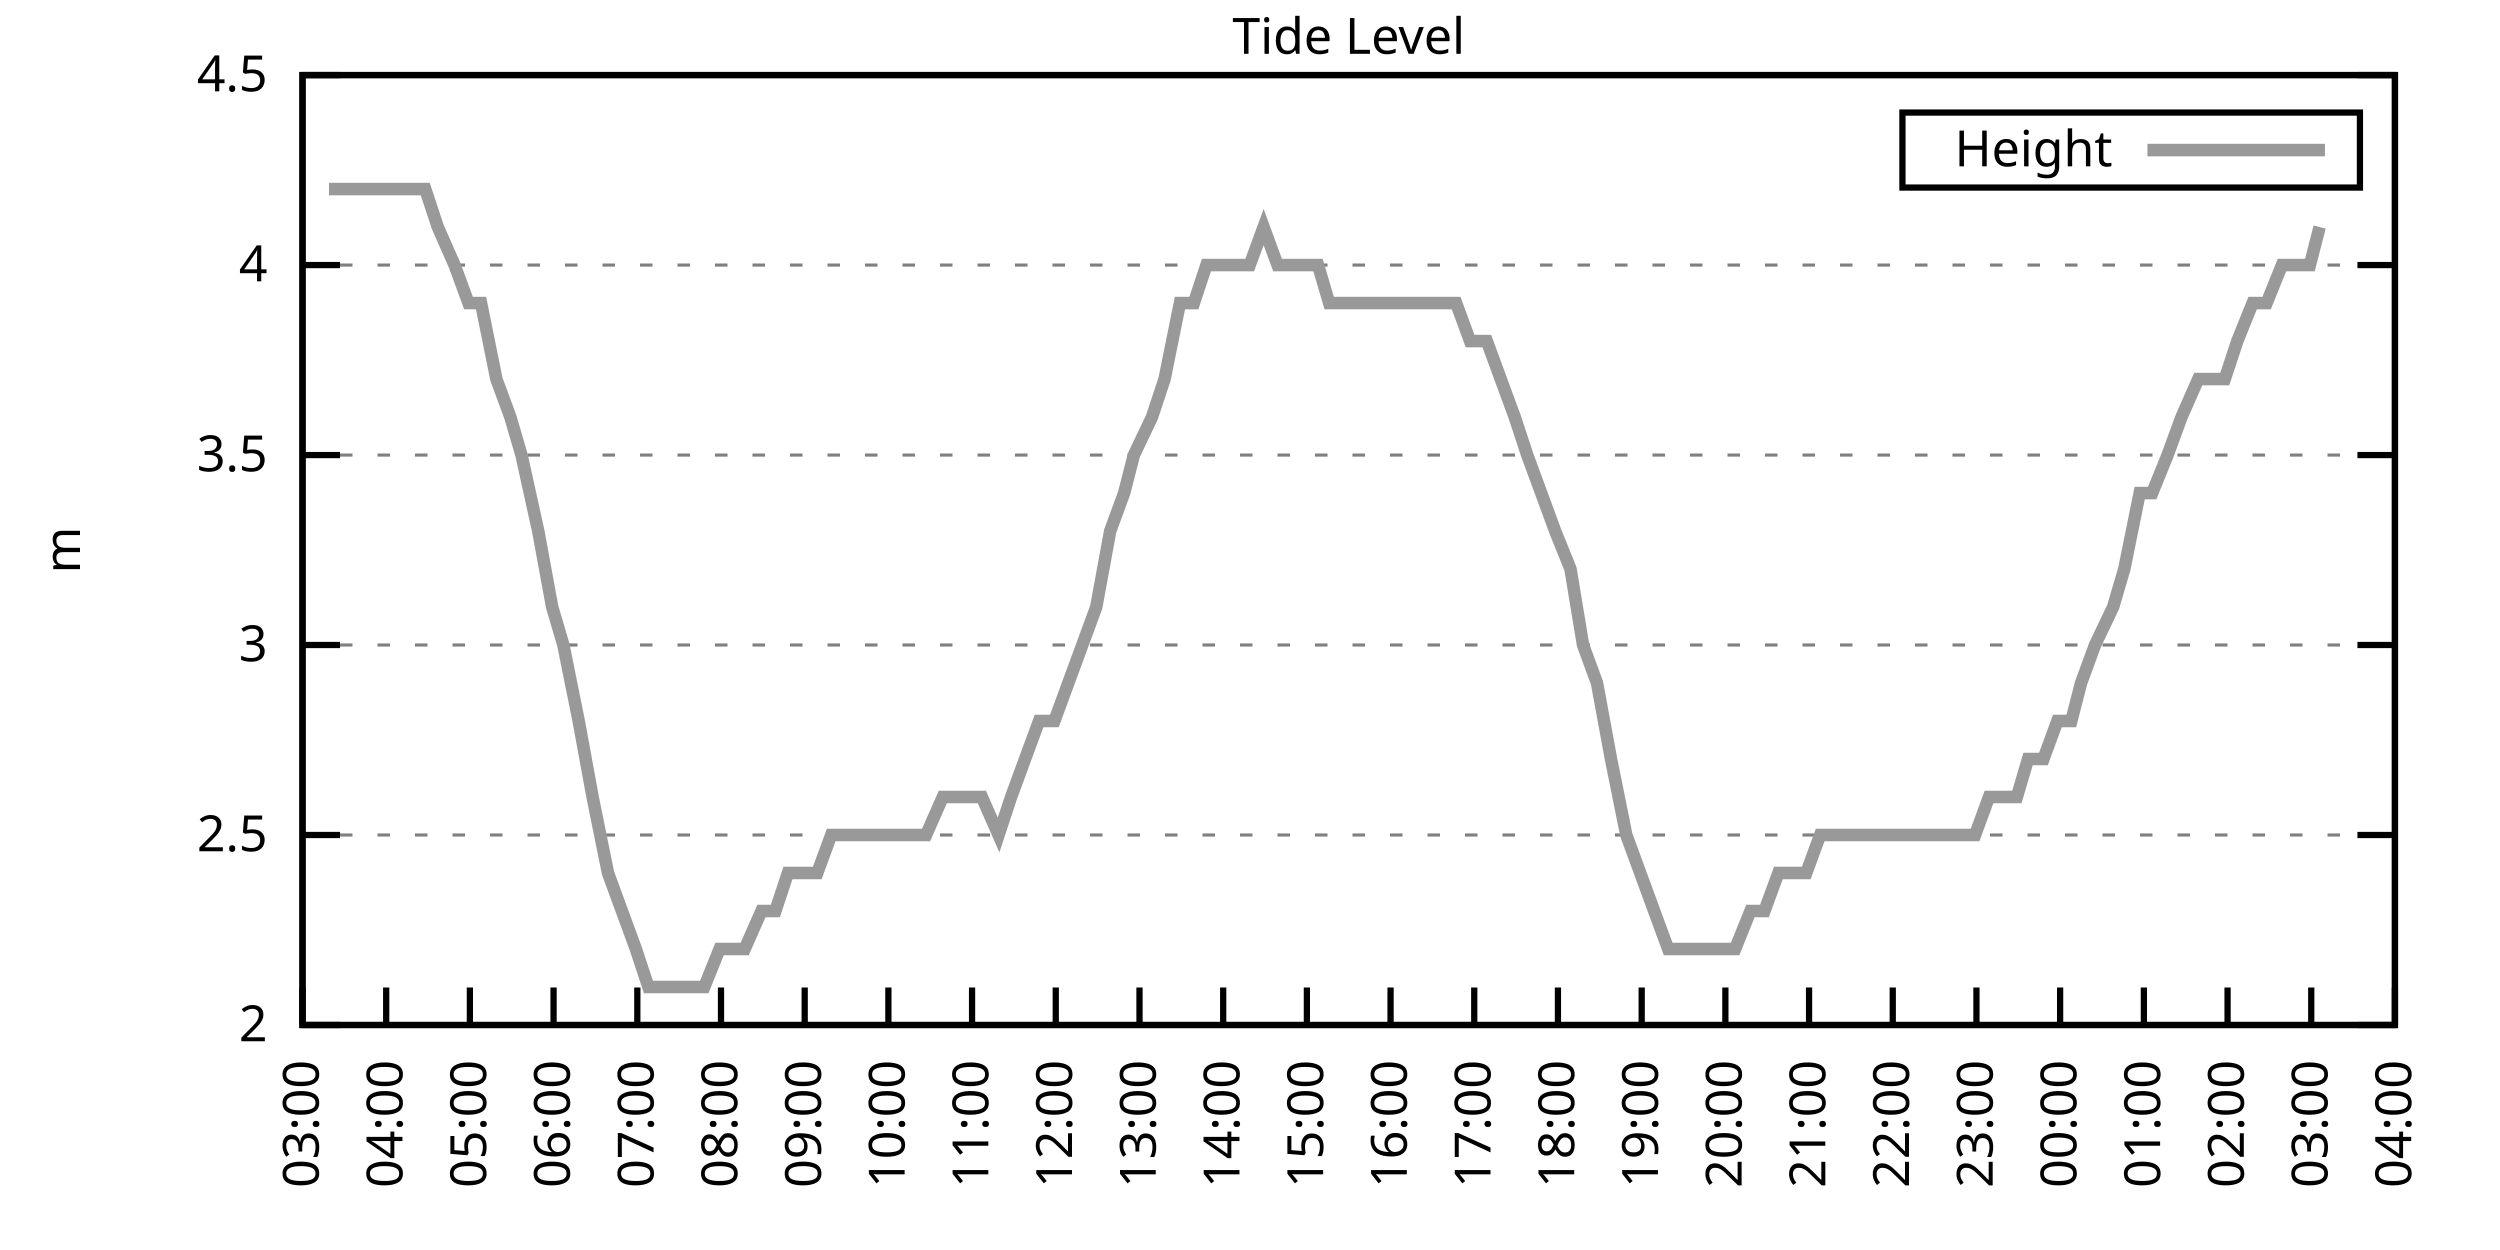
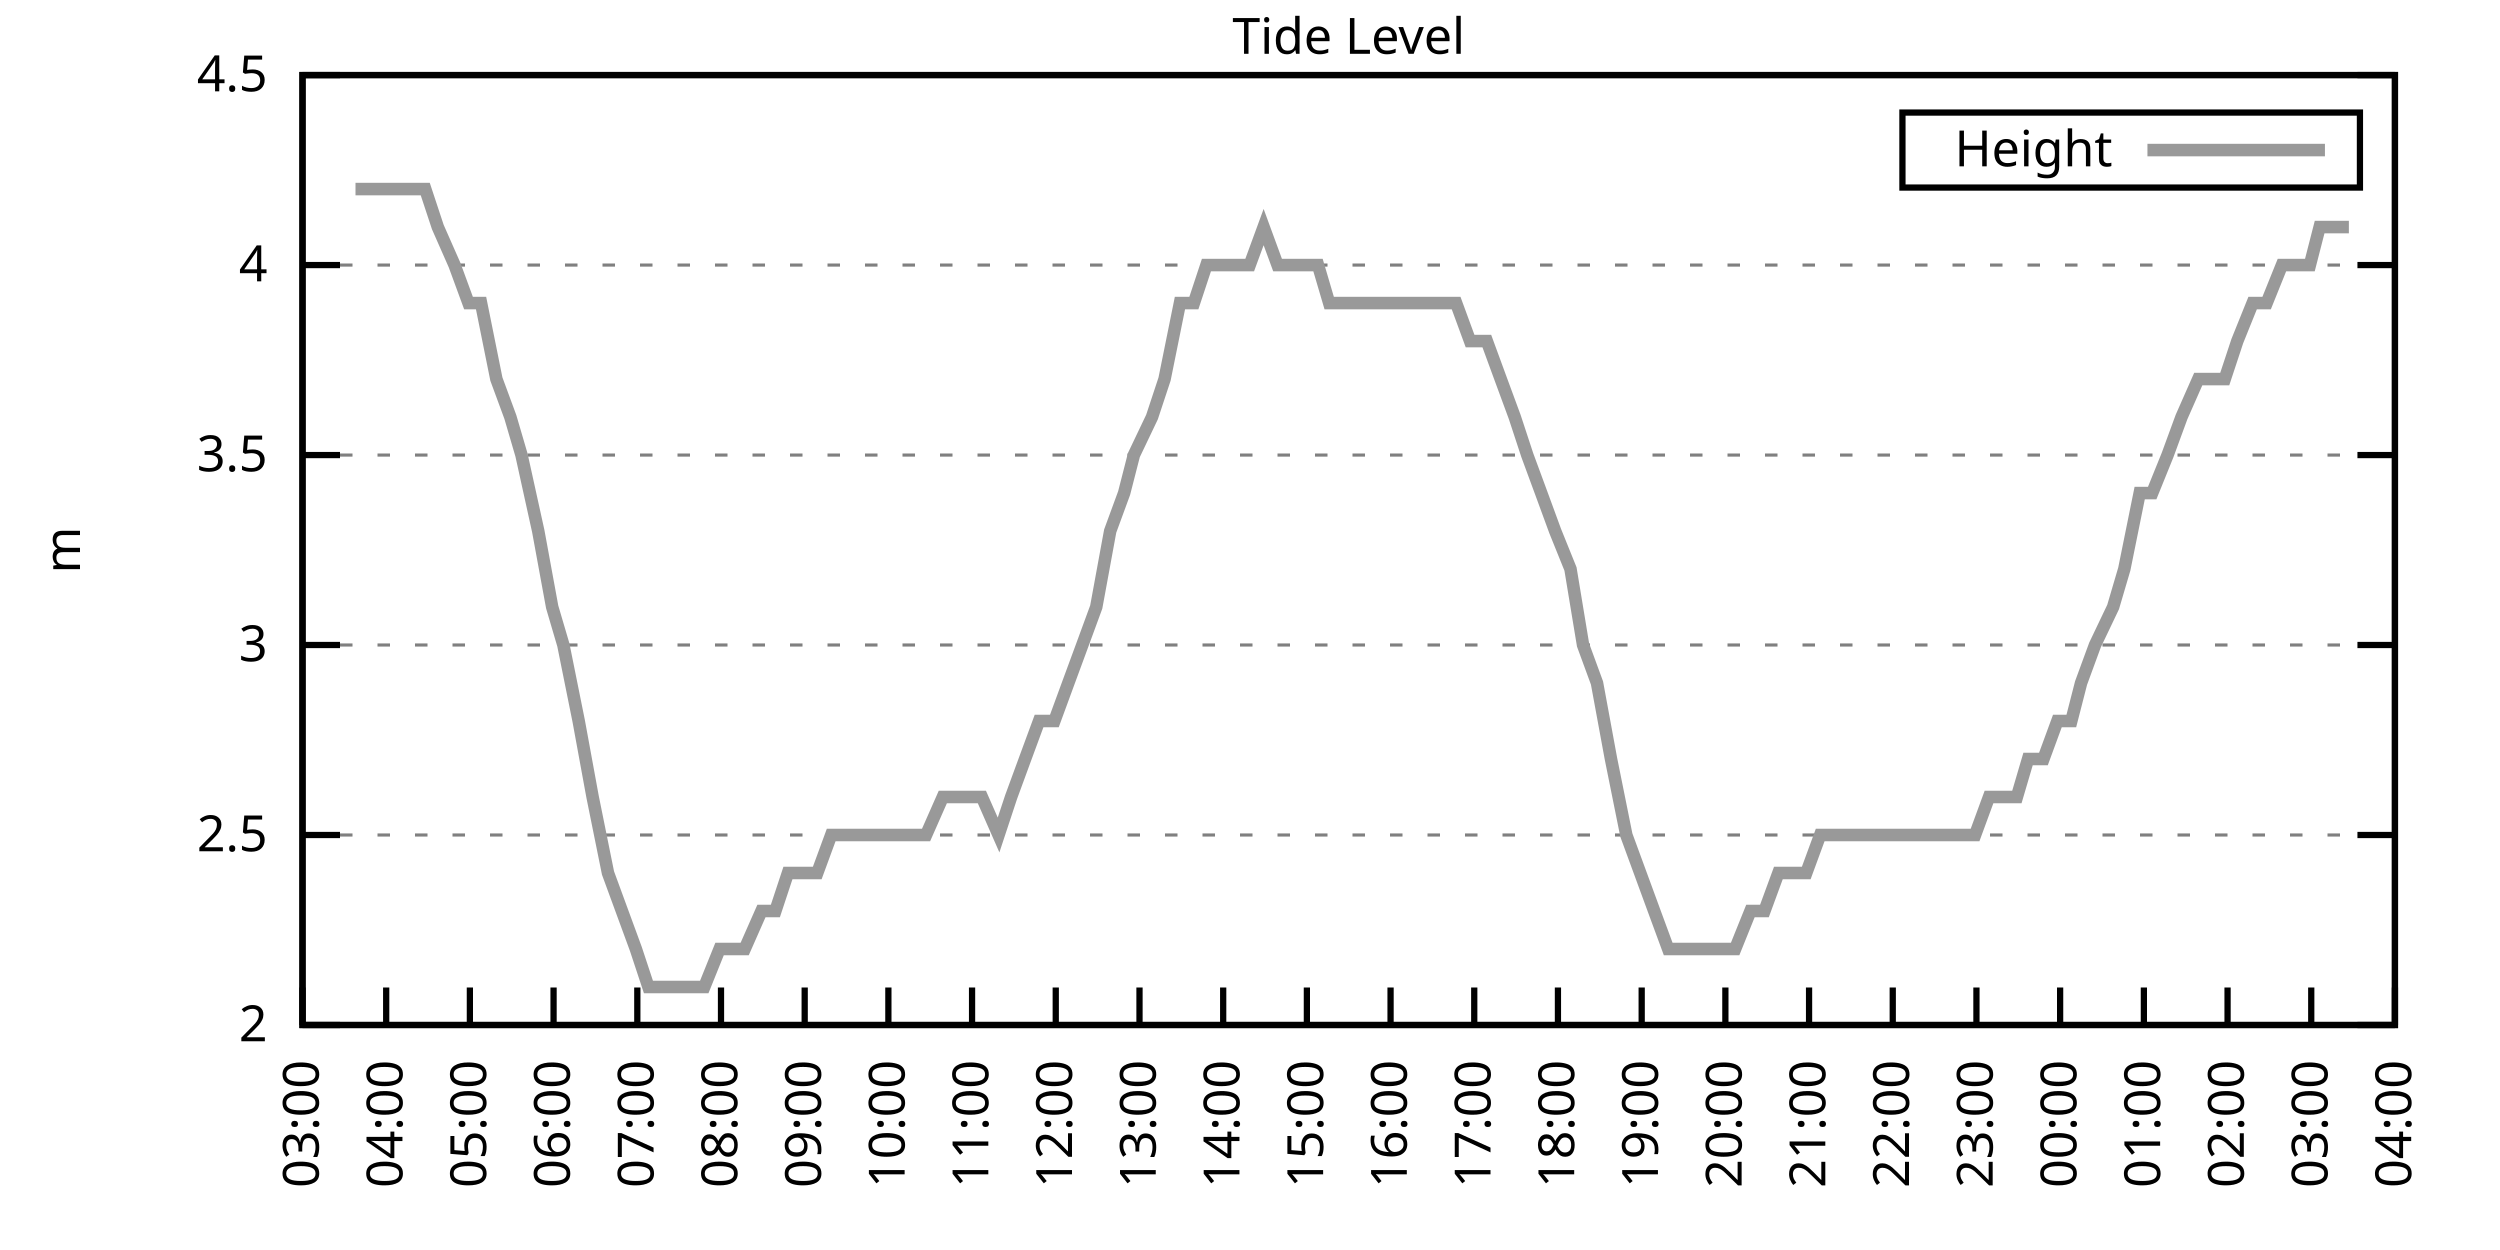
<svg xmlns="http://www.w3.org/2000/svg" xmlns:xlink="http://www.w3.org/1999/xlink" width="400" height="200" viewBox="0 0 400 200">
  <g id="gnuplot_canvas">
    <rect x="0" y="0" width="400" height="200" fill="none" />
    <defs>
      <circle id="gpDot" r="0.5" stroke-width="0.5" stroke="currentColor" />
      <path id="gpPt0" stroke-width="0.333" stroke="currentColor" d="M-1,0 h2 M0,-1 v2" />
      <path id="gpPt1" stroke-width="0.333" stroke="currentColor" d="M-1,-1 L1,1 M1,-1 L-1,1" />
      <path id="gpPt2" stroke-width="0.333" stroke="currentColor" d="M-1,0 L1,0 M0,-1 L0,1 M-1,-1 L1,1 M-1,1 L1,-1" />
      <rect id="gpPt3" stroke-width="0.333" stroke="currentColor" x="-1" y="-1" width="2" height="2" />
      <rect id="gpPt4" stroke-width="0.333" stroke="currentColor" fill="currentColor" x="-1" y="-1" width="2" height="2" />
      <circle id="gpPt5" stroke-width="0.333" stroke="currentColor" cx="0" cy="0" r="1" />
      <use xlink:href="#gpPt5" id="gpPt6" fill="currentColor" stroke="none" />
      <path id="gpPt7" stroke-width="0.333" stroke="currentColor" d="M0,-1.33 L-1.33,0.67 L1.33,0.67 z" />
      <use xlink:href="#gpPt7" id="gpPt8" fill="currentColor" stroke="none" />
      <use xlink:href="#gpPt7" id="gpPt9" stroke="currentColor" transform="rotate(180)" />
      <use xlink:href="#gpPt9" id="gpPt10" fill="currentColor" stroke="none" />
      <use xlink:href="#gpPt3" id="gpPt11" stroke="currentColor" transform="rotate(45)" />
      <use xlink:href="#gpPt11" id="gpPt12" fill="currentColor" stroke="none" />
      <path id="gpPt13" stroke-width="0.333" stroke="currentColor" d="M0,1.330 L1.265,0.411 L0.782,-1.067 L-0.782,-1.076 L-1.265,0.411 z" />
      <use xlink:href="#gpPt13" id="gpPt14" fill="currentColor" stroke="none" />
      <filter id="textbox" filterUnits="objectBoundingBox" x="0" y="0" height="1" width="1">
        <feFlood flood-color="white" flood-opacity="1" result="bgnd" />
        <feComposite in="SourceGraphic" in2="bgnd" operator="atop" />
      </filter>
      <filter id="greybox" filterUnits="objectBoundingBox" x="0" y="0" height="1" width="1">
        <feFlood flood-color="lightgrey" flood-opacity="1" result="grey" />
        <feComposite in="SourceGraphic" in2="grey" operator="atop" />
      </filter>
    </defs>
    <g fill="none" color="white" stroke="currentColor" stroke-width="1.00" stroke-linecap="butt" stroke-linejoin="miter">
</g>
    <g fill="none" color="black" stroke="currentColor" stroke-width="1.00" stroke-linecap="butt" stroke-linejoin="miter">
      <g stroke="none" shape-rendering="crispEdges">
        <polygon fill="rgb(255, 255, 255)" points="48.40,164.00 383.18,164.00 383.18,12.02 48.40,12.02 " />
      </g>
    </g>
    <g fill="none" color="black" stroke="currentColor" stroke-width="1.00" stroke-linecap="butt" stroke-linejoin="miter">
</g>
    <g fill="none" color="black" stroke="black" stroke-width="0.50" stroke-linecap="butt" stroke-linejoin="miter">
</g>
    <g fill="none" color="gray" stroke="currentColor" stroke-width="0.50" stroke-linecap="butt" stroke-linejoin="miter">
      <path stroke="gray" stroke-dasharray="2,4" class="gridline" d="M48.40,164.00 L383.19,164.00  " />
    </g>
    <g fill="none" color="gray" stroke="gray" stroke-width="1.00" stroke-linecap="butt" stroke-linejoin="miter">
</g>
    <g fill="none" color="black" stroke="currentColor" stroke-width="1.00" stroke-linecap="butt" stroke-linejoin="miter">
      <path stroke="black" d="M48.40,164.00 L54.40,164.00 M383.19,164.00 L377.19,164.00  " />
      <g transform="translate(42.80,166.60)" stroke="none" fill="black" font-family="Sans" font-size="8.00" text-anchor="end">
        <text>
          <tspan font-family="Sans"> 2</tspan>
        </text>
      </g>
    </g>
    <g fill="none" color="black" stroke="currentColor" stroke-width="1.00" stroke-linecap="butt" stroke-linejoin="miter">
</g>
    <g fill="none" color="black" stroke="black" stroke-width="0.50" stroke-linecap="butt" stroke-linejoin="miter">
</g>
    <g fill="none" color="gray" stroke="currentColor" stroke-width="0.50" stroke-linecap="butt" stroke-linejoin="miter">
      <path stroke="gray" stroke-dasharray="2,4" class="gridline" d="M48.40,133.60 L383.19,133.60  " />
    </g>
    <g fill="none" color="gray" stroke="gray" stroke-width="1.00" stroke-linecap="butt" stroke-linejoin="miter">
</g>
    <g fill="none" color="black" stroke="currentColor" stroke-width="1.00" stroke-linecap="butt" stroke-linejoin="miter">
      <path stroke="black" d="M48.40,133.60 L54.40,133.60 M383.19,133.60 L377.19,133.60  " />
      <g transform="translate(42.80,136.20)" stroke="none" fill="black" font-family="Sans" font-size="8.00" text-anchor="end">
        <text>
          <tspan font-family="Sans"> 2.5</tspan>
        </text>
      </g>
    </g>
    <g fill="none" color="black" stroke="currentColor" stroke-width="1.00" stroke-linecap="butt" stroke-linejoin="miter">
</g>
    <g fill="none" color="black" stroke="black" stroke-width="0.50" stroke-linecap="butt" stroke-linejoin="miter">
</g>
    <g fill="none" color="gray" stroke="currentColor" stroke-width="0.50" stroke-linecap="butt" stroke-linejoin="miter">
      <path stroke="gray" stroke-dasharray="2,4" class="gridline" d="M48.40,103.20 L383.19,103.20  " />
    </g>
    <g fill="none" color="gray" stroke="gray" stroke-width="1.00" stroke-linecap="butt" stroke-linejoin="miter">
</g>
    <g fill="none" color="black" stroke="currentColor" stroke-width="1.00" stroke-linecap="butt" stroke-linejoin="miter">
      <path stroke="black" d="M48.40,103.20 L54.40,103.20 M383.19,103.20 L377.19,103.20  " />
      <g transform="translate(42.80,105.80)" stroke="none" fill="black" font-family="Sans" font-size="8.00" text-anchor="end">
        <text>
          <tspan font-family="Sans"> 3</tspan>
        </text>
      </g>
    </g>
    <g fill="none" color="black" stroke="currentColor" stroke-width="1.00" stroke-linecap="butt" stroke-linejoin="miter">
</g>
    <g fill="none" color="black" stroke="black" stroke-width="0.50" stroke-linecap="butt" stroke-linejoin="miter">
</g>
    <g fill="none" color="gray" stroke="currentColor" stroke-width="0.50" stroke-linecap="butt" stroke-linejoin="miter">
      <path stroke="gray" stroke-dasharray="2,4" class="gridline" d="M48.40,72.81 L383.19,72.81  " />
    </g>
    <g fill="none" color="gray" stroke="gray" stroke-width="1.00" stroke-linecap="butt" stroke-linejoin="miter">
</g>
    <g fill="none" color="black" stroke="currentColor" stroke-width="1.00" stroke-linecap="butt" stroke-linejoin="miter">
      <path stroke="black" d="M48.40,72.81 L54.40,72.81 M383.19,72.81 L377.19,72.81  " />
      <g transform="translate(42.80,75.41)" stroke="none" fill="black" font-family="Sans" font-size="8.00" text-anchor="end">
        <text>
          <tspan font-family="Sans"> 3.5</tspan>
        </text>
      </g>
    </g>
    <g fill="none" color="black" stroke="currentColor" stroke-width="1.00" stroke-linecap="butt" stroke-linejoin="miter">
</g>
    <g fill="none" color="black" stroke="black" stroke-width="0.50" stroke-linecap="butt" stroke-linejoin="miter">
</g>
    <g fill="none" color="gray" stroke="currentColor" stroke-width="0.50" stroke-linecap="butt" stroke-linejoin="miter">
      <path stroke="gray" stroke-dasharray="2,4" class="gridline" d="M48.40,42.41 L383.19,42.41  " />
    </g>
    <g fill="none" color="gray" stroke="gray" stroke-width="1.00" stroke-linecap="butt" stroke-linejoin="miter">
</g>
    <g fill="none" color="black" stroke="currentColor" stroke-width="1.00" stroke-linecap="butt" stroke-linejoin="miter">
      <path stroke="black" d="M48.40,42.41 L54.40,42.41 M383.19,42.41 L377.19,42.41  " />
      <g transform="translate(42.80,45.01)" stroke="none" fill="black" font-family="Sans" font-size="8.00" text-anchor="end">
        <text>
          <tspan font-family="Sans"> 4</tspan>
        </text>
      </g>
    </g>
    <g fill="none" color="black" stroke="currentColor" stroke-width="1.00" stroke-linecap="butt" stroke-linejoin="miter">
</g>
    <g fill="none" color="black" stroke="black" stroke-width="0.50" stroke-linecap="butt" stroke-linejoin="miter">
</g>
    <g fill="none" color="gray" stroke="currentColor" stroke-width="0.50" stroke-linecap="butt" stroke-linejoin="miter">
      <path stroke="gray" stroke-dasharray="2,4" class="gridline" d="M48.40,12.01 L383.19,12.01  " />
    </g>
    <g fill="none" color="gray" stroke="gray" stroke-width="1.00" stroke-linecap="butt" stroke-linejoin="miter">
</g>
    <g fill="none" color="black" stroke="currentColor" stroke-width="1.00" stroke-linecap="butt" stroke-linejoin="miter">
      <path stroke="black" d="M48.40,12.01 L54.40,12.01 M383.19,12.01 L377.19,12.01  " />
      <g transform="translate(42.80,14.61)" stroke="none" fill="black" font-family="Sans" font-size="8.00" text-anchor="end">
        <text>
          <tspan font-family="Sans"> 4.5</tspan>
        </text>
      </g>
    </g>
    <g fill="none" color="black" stroke="currentColor" stroke-width="1.00" stroke-linecap="butt" stroke-linejoin="miter">
      <path stroke="black" d="M48.40,164.00 L48.40,158.00  " />
      <g transform="translate(51.00,169.60) rotate(270.00)" stroke="none" fill="black" font-family="Sans" font-size="8.00" text-anchor="end">
        <text>
          <tspan font-family="Sans">03:00</tspan>
        </text>
      </g>
    </g>
    <g fill="none" color="black" stroke="currentColor" stroke-width="1.00" stroke-linecap="butt" stroke-linejoin="miter">
      <path stroke="black" d="M61.79,164.00 L61.79,158.00  " />
      <g transform="translate(64.39,169.60) rotate(270.00)" stroke="none" fill="black" font-family="Sans" font-size="8.00" text-anchor="end">
        <text>
          <tspan font-family="Sans">04:00</tspan>
        </text>
      </g>
    </g>
    <g fill="none" color="black" stroke="currentColor" stroke-width="1.00" stroke-linecap="butt" stroke-linejoin="miter">
      <path stroke="black" d="M75.18,164.00 L75.18,158.00  " />
      <g transform="translate(77.78,169.60) rotate(270.00)" stroke="none" fill="black" font-family="Sans" font-size="8.00" text-anchor="end">
        <text>
          <tspan font-family="Sans">05:00</tspan>
        </text>
      </g>
    </g>
    <g fill="none" color="black" stroke="currentColor" stroke-width="1.00" stroke-linecap="butt" stroke-linejoin="miter">
      <path stroke="black" d="M88.57,164.00 L88.57,158.00  " />
      <g transform="translate(91.17,169.60) rotate(270.00)" stroke="none" fill="black" font-family="Sans" font-size="8.00" text-anchor="end">
        <text>
          <tspan font-family="Sans">06:00</tspan>
        </text>
      </g>
    </g>
    <g fill="none" color="black" stroke="currentColor" stroke-width="1.00" stroke-linecap="butt" stroke-linejoin="miter">
      <path stroke="black" d="M101.97,164.00 L101.97,158.00  " />
      <g transform="translate(104.57,169.60) rotate(270.00)" stroke="none" fill="black" font-family="Sans" font-size="8.00" text-anchor="end">
        <text>
          <tspan font-family="Sans">07:00</tspan>
        </text>
      </g>
    </g>
    <g fill="none" color="black" stroke="currentColor" stroke-width="1.00" stroke-linecap="butt" stroke-linejoin="miter">
      <path stroke="black" d="M115.36,164.00 L115.36,158.00  " />
      <g transform="translate(117.96,169.60) rotate(270.00)" stroke="none" fill="black" font-family="Sans" font-size="8.00" text-anchor="end">
        <text>
          <tspan font-family="Sans">08:00</tspan>
        </text>
      </g>
    </g>
    <g fill="none" color="black" stroke="currentColor" stroke-width="1.00" stroke-linecap="butt" stroke-linejoin="miter">
      <path stroke="black" d="M128.75,164.00 L128.75,158.00  " />
      <g transform="translate(131.35,169.60) rotate(270.00)" stroke="none" fill="black" font-family="Sans" font-size="8.00" text-anchor="end">
        <text>
          <tspan font-family="Sans">09:00</tspan>
        </text>
      </g>
    </g>
    <g fill="none" color="black" stroke="currentColor" stroke-width="1.00" stroke-linecap="butt" stroke-linejoin="miter">
      <path stroke="black" d="M142.14,164.00 L142.14,158.00  " />
      <g transform="translate(144.74,169.60) rotate(270.00)" stroke="none" fill="black" font-family="Sans" font-size="8.00" text-anchor="end">
        <text>
          <tspan font-family="Sans">10:00</tspan>
        </text>
      </g>
    </g>
    <g fill="none" color="black" stroke="currentColor" stroke-width="1.00" stroke-linecap="butt" stroke-linejoin="miter">
      <path stroke="black" d="M155.53,164.00 L155.53,158.00  " />
      <g transform="translate(158.13,169.60) rotate(270.00)" stroke="none" fill="black" font-family="Sans" font-size="8.00" text-anchor="end">
        <text>
          <tspan font-family="Sans">11:00</tspan>
        </text>
      </g>
    </g>
    <g fill="none" color="black" stroke="currentColor" stroke-width="1.00" stroke-linecap="butt" stroke-linejoin="miter">
      <path stroke="black" d="M168.92,164.00 L168.92,158.00  " />
      <g transform="translate(171.52,169.60) rotate(270.00)" stroke="none" fill="black" font-family="Sans" font-size="8.00" text-anchor="end">
        <text>
          <tspan font-family="Sans">12:00</tspan>
        </text>
      </g>
    </g>
    <g fill="none" color="black" stroke="currentColor" stroke-width="1.00" stroke-linecap="butt" stroke-linejoin="miter">
      <path stroke="black" d="M182.32,164.00 L182.32,158.00  " />
      <g transform="translate(184.92,169.60) rotate(270.00)" stroke="none" fill="black" font-family="Sans" font-size="8.00" text-anchor="end">
        <text>
          <tspan font-family="Sans">13:00</tspan>
        </text>
      </g>
    </g>
    <g fill="none" color="black" stroke="currentColor" stroke-width="1.00" stroke-linecap="butt" stroke-linejoin="miter">
      <path stroke="black" d="M195.71,164.00 L195.71,158.00  " />
      <g transform="translate(198.31,169.60) rotate(270.00)" stroke="none" fill="black" font-family="Sans" font-size="8.00" text-anchor="end">
        <text>
          <tspan font-family="Sans">14:00</tspan>
        </text>
      </g>
    </g>
    <g fill="none" color="black" stroke="currentColor" stroke-width="1.00" stroke-linecap="butt" stroke-linejoin="miter">
      <path stroke="black" d="M209.10,164.00 L209.10,158.00  " />
      <g transform="translate(211.70,169.60) rotate(270.00)" stroke="none" fill="black" font-family="Sans" font-size="8.00" text-anchor="end">
        <text>
          <tspan font-family="Sans">15:00</tspan>
        </text>
      </g>
    </g>
    <g fill="none" color="black" stroke="currentColor" stroke-width="1.00" stroke-linecap="butt" stroke-linejoin="miter">
      <path stroke="black" d="M222.49,164.00 L222.49,158.00  " />
      <g transform="translate(225.09,169.60) rotate(270.00)" stroke="none" fill="black" font-family="Sans" font-size="8.00" text-anchor="end">
        <text>
          <tspan font-family="Sans">16:00</tspan>
        </text>
      </g>
    </g>
    <g fill="none" color="black" stroke="currentColor" stroke-width="1.00" stroke-linecap="butt" stroke-linejoin="miter">
      <path stroke="black" d="M235.88,164.00 L235.88,158.00  " />
      <g transform="translate(238.48,169.60) rotate(270.00)" stroke="none" fill="black" font-family="Sans" font-size="8.00" text-anchor="end">
        <text>
          <tspan font-family="Sans">17:00</tspan>
        </text>
      </g>
    </g>
    <g fill="none" color="black" stroke="currentColor" stroke-width="1.00" stroke-linecap="butt" stroke-linejoin="miter">
      <path stroke="black" d="M249.27,164.00 L249.27,158.00  " />
      <g transform="translate(251.87,169.60) rotate(270.00)" stroke="none" fill="black" font-family="Sans" font-size="8.00" text-anchor="end">
        <text>
          <tspan font-family="Sans">18:00</tspan>
        </text>
      </g>
    </g>
    <g fill="none" color="black" stroke="currentColor" stroke-width="1.00" stroke-linecap="butt" stroke-linejoin="miter">
      <path stroke="black" d="M262.67,164.00 L262.67,158.00  " />
      <g transform="translate(265.27,169.60) rotate(270.00)" stroke="none" fill="black" font-family="Sans" font-size="8.00" text-anchor="end">
        <text>
          <tspan font-family="Sans">19:00</tspan>
        </text>
      </g>
    </g>
    <g fill="none" color="black" stroke="currentColor" stroke-width="1.00" stroke-linecap="butt" stroke-linejoin="miter">
      <path stroke="black" d="M276.06,164.00 L276.06,158.00  " />
      <g transform="translate(278.66,169.60) rotate(270.00)" stroke="none" fill="black" font-family="Sans" font-size="8.00" text-anchor="end">
        <text>
          <tspan font-family="Sans">20:00</tspan>
        </text>
      </g>
    </g>
    <g fill="none" color="black" stroke="currentColor" stroke-width="1.00" stroke-linecap="butt" stroke-linejoin="miter">
      <path stroke="black" d="M289.45,164.00 L289.45,158.00  " />
      <g transform="translate(292.05,169.60) rotate(270.00)" stroke="none" fill="black" font-family="Sans" font-size="8.00" text-anchor="end">
        <text>
          <tspan font-family="Sans">21:00</tspan>
        </text>
      </g>
    </g>
    <g fill="none" color="black" stroke="currentColor" stroke-width="1.00" stroke-linecap="butt" stroke-linejoin="miter">
      <path stroke="black" d="M302.84,164.00 L302.84,158.00  " />
      <g transform="translate(305.44,169.60) rotate(270.00)" stroke="none" fill="black" font-family="Sans" font-size="8.00" text-anchor="end">
        <text>
          <tspan font-family="Sans">22:00</tspan>
        </text>
      </g>
    </g>
    <g fill="none" color="black" stroke="currentColor" stroke-width="1.00" stroke-linecap="butt" stroke-linejoin="miter">
      <path stroke="black" d="M316.23,164.00 L316.23,158.00  " />
      <g transform="translate(318.83,169.60) rotate(270.00)" stroke="none" fill="black" font-family="Sans" font-size="8.00" text-anchor="end">
        <text>
          <tspan font-family="Sans">23:00</tspan>
        </text>
      </g>
    </g>
    <g fill="none" color="black" stroke="currentColor" stroke-width="1.00" stroke-linecap="butt" stroke-linejoin="miter">
      <path stroke="black" d="M329.62,164.00 L329.62,158.00  " />
      <g transform="translate(332.22,169.60) rotate(270.00)" stroke="none" fill="black" font-family="Sans" font-size="8.00" text-anchor="end">
        <text>
          <tspan font-family="Sans">00:00</tspan>
        </text>
      </g>
    </g>
    <g fill="none" color="black" stroke="currentColor" stroke-width="1.00" stroke-linecap="butt" stroke-linejoin="miter">
      <path stroke="black" d="M343.02,164.00 L343.02,158.00  " />
      <g transform="translate(345.62,169.60) rotate(270.00)" stroke="none" fill="black" font-family="Sans" font-size="8.00" text-anchor="end">
        <text>
          <tspan font-family="Sans">01:00</tspan>
        </text>
      </g>
    </g>
    <g fill="none" color="black" stroke="currentColor" stroke-width="1.00" stroke-linecap="butt" stroke-linejoin="miter">
      <path stroke="black" d="M356.41,164.00 L356.41,158.00  " />
      <g transform="translate(359.01,169.60) rotate(270.00)" stroke="none" fill="black" font-family="Sans" font-size="8.00" text-anchor="end">
        <text>
          <tspan font-family="Sans">02:00</tspan>
        </text>
      </g>
    </g>
    <g fill="none" color="black" stroke="currentColor" stroke-width="1.00" stroke-linecap="butt" stroke-linejoin="miter">
      <path stroke="black" d="M369.80,164.00 L369.80,158.00  " />
      <g transform="translate(372.40,169.60) rotate(270.00)" stroke="none" fill="black" font-family="Sans" font-size="8.00" text-anchor="end">
        <text>
          <tspan font-family="Sans">03:00</tspan>
        </text>
      </g>
    </g>
    <g fill="none" color="black" stroke="currentColor" stroke-width="1.00" stroke-linecap="butt" stroke-linejoin="miter">
      <path stroke="black" d="M383.19,164.00 L383.19,158.00  " />
      <g transform="translate(385.79,169.60) rotate(270.00)" stroke="none" fill="black" font-family="Sans" font-size="8.00" text-anchor="end">
        <text>
          <tspan font-family="Sans">04:00</tspan>
        </text>
      </g>
    </g>
    <g fill="none" color="black" stroke="currentColor" stroke-width="1.00" stroke-linecap="butt" stroke-linejoin="miter">
</g>
    <g fill="none" color="black" stroke="currentColor" stroke-width="1.00" stroke-linecap="butt" stroke-linejoin="miter">
      <path stroke="black" d="M48.40,12.01 L48.40,164.00 L383.19,164.00 L383.19,12.01 L48.40,12.01 Z  " />
    </g>
    <g fill="none" color="black" stroke="currentColor" stroke-width="1.00" stroke-linecap="butt" stroke-linejoin="miter">
</g>
    <g fill="none" color="black" stroke="currentColor" stroke-width="1.00" stroke-linecap="butt" stroke-linejoin="miter">
      <path stroke="black" d="M304.39,30.01 L304.39,18.01 L377.59,18.01 L377.59,30.01 L304.39,30.01 Z  " />
    </g>
    <g id="Tide_level_plot_1">
      <g fill="none" color="white" stroke="black" stroke-width="2.00" stroke-linecap="butt" stroke-linejoin="miter">
</g>
      <g fill="none" color="black" stroke="currentColor" stroke-width="2.00" stroke-linecap="butt" stroke-linejoin="miter">
        <g transform="translate(337.99,26.61)" stroke="none" fill="black" font-family="Sans" font-size="8.00" text-anchor="end">
          <text>
            <tspan font-family="Sans">Height</tspan>
          </text>
        </g>
      </g>
      <g fill="none" color="black" stroke="currentColor" stroke-width="2.00" stroke-linecap="butt" stroke-linejoin="miter">
-         <path stroke="rgb(153, 153, 153)" d="M343.59,24.01 L371.99,24.01 M52.64,30.25 L54.20,30.25 L56.88,30.25 L59.11,30.25 L61.57,30.25 L63.80,30.25   L66.03,30.25 L68.04,30.25 L70.05,36.33 L72.73,42.41 L74.96,48.49 L76.97,48.49 L79.42,60.65 L81.66,66.73   L83.44,72.81 L86.12,84.97 L88.35,97.12 L90.14,103.20 L92.59,115.36 L94.82,127.52 L97.28,139.68 L99.51,145.76   L101.74,151.84 L103.75,157.92 L105.98,157.92 L108.22,157.92 L110.45,157.92 L112.68,157.92 L115.13,151.84 L116.70,151.84   L119.15,151.84 L121.83,145.76 L124.06,145.76 L126.07,139.68 L128.53,139.68 L130.76,139.68 L132.99,133.60 L135.22,133.60   L137.01,133.60 L139.69,133.60 L141.92,133.60 L144.15,133.60 L146.16,133.60 L148.17,133.60 L150.85,127.52 L153.08,127.52   L155.09,127.52 L157.10,127.52 L159.77,133.60 L161.78,127.52 L164.01,121.44 L166.25,115.36 L168.70,115.36 L170.93,109.28   L173.17,103.20 L175.40,97.12 L177.63,84.97 L179.86,78.89 L181.42,72.81 L184.32,66.73 L186.33,60.65 L188.79,48.49   L191.02,48.49 L193.03,42.41 L195.26,42.41 L197.72,42.41 L199.95,42.41 L202.18,36.33 L204.41,42.41 L206.42,42.41   L208.65,42.41 L210.88,42.41 L212.67,48.49 L215.57,48.49 L217.36,48.49 L219.81,48.49 L222.04,48.49 L223.61,48.49   L226.51,48.49 L228.74,48.49 L231.20,48.49 L232.98,48.49 L235.21,54.57 L237.89,54.57 L240.12,60.65 L242.36,66.73   L244.36,72.81 L246.60,78.89 L248.83,84.97 L251.28,91.04 L253.29,103.20 L255.52,109.28 L257.76,121.44 L260.21,133.60   L262.44,139.68 L264.67,145.76 L266.91,151.84 L268.92,151.84 L271.15,151.84 L273.16,151.84 L275.39,151.84 L277.62,151.84   L280.07,145.76 L282.31,145.76 L284.54,139.68 L286.99,139.68 L289.00,139.68 L291.23,133.60 L293.47,133.60 L295.70,133.60   L297.71,133.60 L299.94,133.60 L302.17,133.60 L304.40,133.60 L306.63,133.60 L309.31,133.60 L311.10,133.60 L313.55,133.60   L316.01,133.60 L318.24,127.52 L320.03,127.52 L322.70,127.52 L324.49,121.44 L326.95,121.44 L329.18,115.36 L331.41,115.36   L332.97,109.28 L335.20,103.20 L338.10,97.12 L339.89,91.04 L342.35,78.89 L344.35,78.89 L346.81,72.81 L349.04,66.73   L351.72,60.65 L353.95,60.65 L355.96,60.65 L357.97,54.57 L360.42,48.49 L362.66,48.49 L365.11,42.41 L366.90,42.41   L369.58,42.41 L371.14,36.33  " />
+         <path stroke="rgb(153, 153, 153)" d="M343.59,24.01 L371.99,24.01 M56.88,30.25 L59.11,30.25 L61.57,30.25 L63.80,30.25 L66.03,30.25 L68.04,30.25   L70.05,36.33 L72.73,42.41 L74.96,48.49 L76.97,48.49 L79.42,60.65 L81.66,66.73 L83.44,72.81 L86.12,84.97   L88.35,97.12 L90.14,103.20 L92.59,115.36 L94.82,127.52 L97.28,139.68 L99.51,145.76 L101.74,151.84 L103.75,157.92   L105.98,157.92 L108.22,157.92 L110.45,157.92 L112.68,157.92 L115.13,151.84 L116.70,151.84 L119.15,151.84 L121.83,145.76   L124.06,145.76 L126.07,139.68 L128.53,139.68 L130.76,139.68 L132.99,133.60 L135.22,133.60 L137.01,133.60 L139.69,133.60   L141.92,133.60 L144.15,133.60 L146.16,133.60 L148.17,133.60 L150.85,127.52 L153.08,127.52 L155.09,127.52 L157.10,127.52   L159.77,133.60 L161.78,127.52 L164.01,121.44 L166.25,115.36 L168.70,115.36 L170.93,109.28 L173.17,103.20 L175.40,97.12   L177.63,84.97 L179.86,78.89 L181.42,72.81 L184.32,66.73 L186.33,60.65 L188.79,48.49 L191.02,48.49 L193.03,42.41   L195.26,42.41 L197.72,42.41 L199.95,42.41 L202.18,36.33 L204.41,42.41 L206.42,42.41 L208.65,42.41 L210.88,42.41   L212.67,48.49 L215.57,48.49 L217.36,48.49 L219.81,48.49 L222.04,48.49 L223.61,48.49 L226.51,48.49 L228.74,48.49   L231.20,48.49 L232.98,48.49 L235.21,54.57 L237.89,54.57 L240.12,60.65 L242.36,66.73 L244.36,72.81 L246.60,78.89   L248.83,84.97 L251.28,91.04 L253.29,103.20 L255.52,109.28 L257.76,121.44 L260.21,133.60 L262.44,139.68 L264.67,145.76   L266.91,151.84 L268.92,151.84 L271.15,151.84 L273.16,151.84 L275.39,151.84 L277.62,151.84 L280.07,145.76 L282.31,145.76   L284.54,139.68 L286.99,139.68 L289.00,139.68 L291.23,133.60 L293.47,133.60 L295.70,133.60 L297.71,133.60 L299.94,133.60   L302.17,133.60 L304.40,133.60 L306.63,133.60 L309.31,133.60 L311.10,133.60 L313.55,133.60 L316.01,133.60 L318.24,127.52   L320.03,127.52 L322.70,127.52 L324.49,121.44 L326.95,121.44 L329.18,115.36 L331.41,115.36 L332.97,109.28 L335.20,103.20   L338.10,97.12 L339.89,91.04 L342.35,78.89 L344.35,78.89 L346.81,72.81 L349.04,66.73 L351.72,60.65 L353.95,60.65   L355.96,60.65 L357.97,54.57 L360.42,48.49 L362.66,48.49 L365.11,42.41 L366.90,42.41 L369.58,42.41 L371.14,36.33   L374.04,36.33 L375.82,36.33  " />
      </g>
    </g>
    <g fill="none" color="black" stroke="currentColor" stroke-width="2.00" stroke-linecap="butt" stroke-linejoin="miter">
</g>
    <g fill="none" color="black" stroke="black" stroke-width="1.00" stroke-linecap="butt" stroke-linejoin="miter">
</g>
    <g fill="none" color="black" stroke="currentColor" stroke-width="1.00" stroke-linecap="butt" stroke-linejoin="miter">
      <path stroke="black" d="M48.40,12.01 L48.40,164.00 L383.19,164.00 L383.19,12.01 L48.40,12.01 Z  " />
      <g transform="translate(12.80,88.01) rotate(270.00)" stroke="none" fill="black" font-family="Sans" font-size="8.00" text-anchor="middle">
        <text>
          <tspan font-family="Sans">m</tspan>
        </text>
      </g>
    </g>
    <g fill="none" color="black" stroke="currentColor" stroke-width="1.00" stroke-linecap="butt" stroke-linejoin="miter">
</g>
    <g fill="none" color="black" stroke="currentColor" stroke-width="1.00" stroke-linecap="butt" stroke-linejoin="miter">
      <g transform="translate(215.79,8.61)" stroke="none" fill="black" font-family="Sans" font-size="8.00" text-anchor="middle">
        <text>
          <tspan font-family="Sans">Tide Level</tspan>
        </text>
      </g>
    </g>
    <g fill="none" color="black" stroke="currentColor" stroke-width="1.00" stroke-linecap="butt" stroke-linejoin="miter">
</g>
  </g>
</svg>
